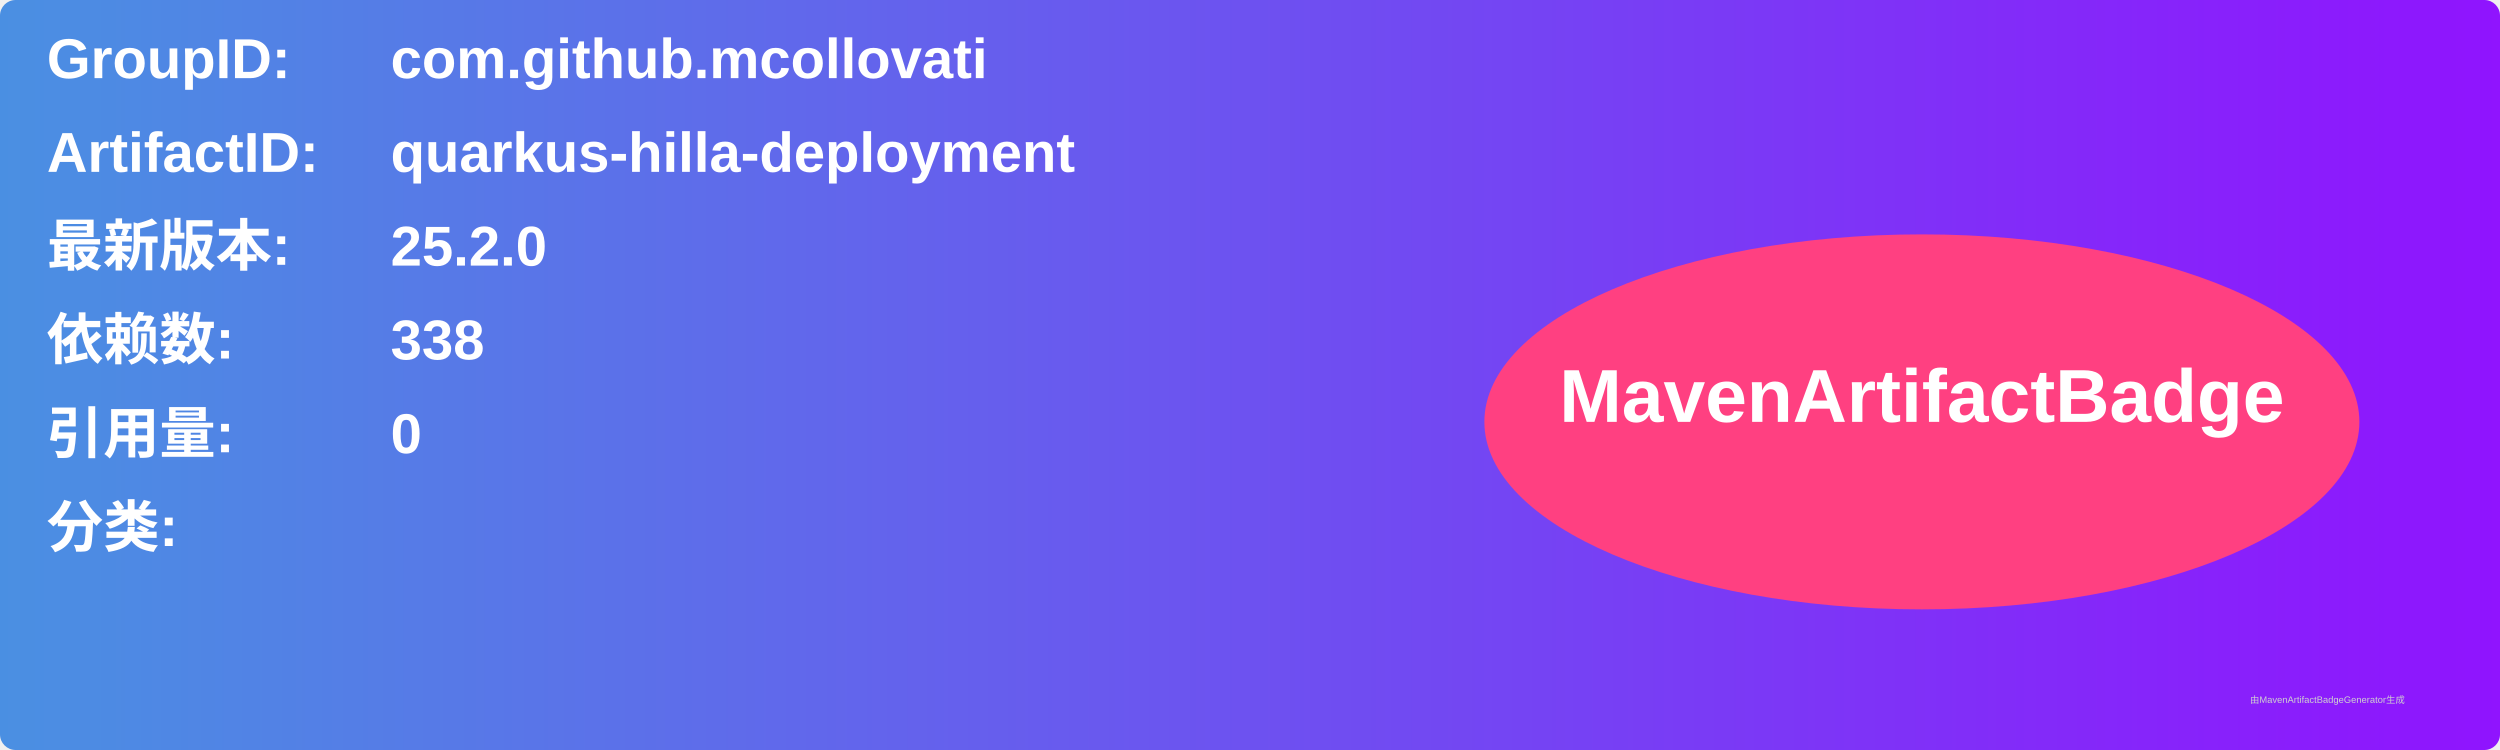
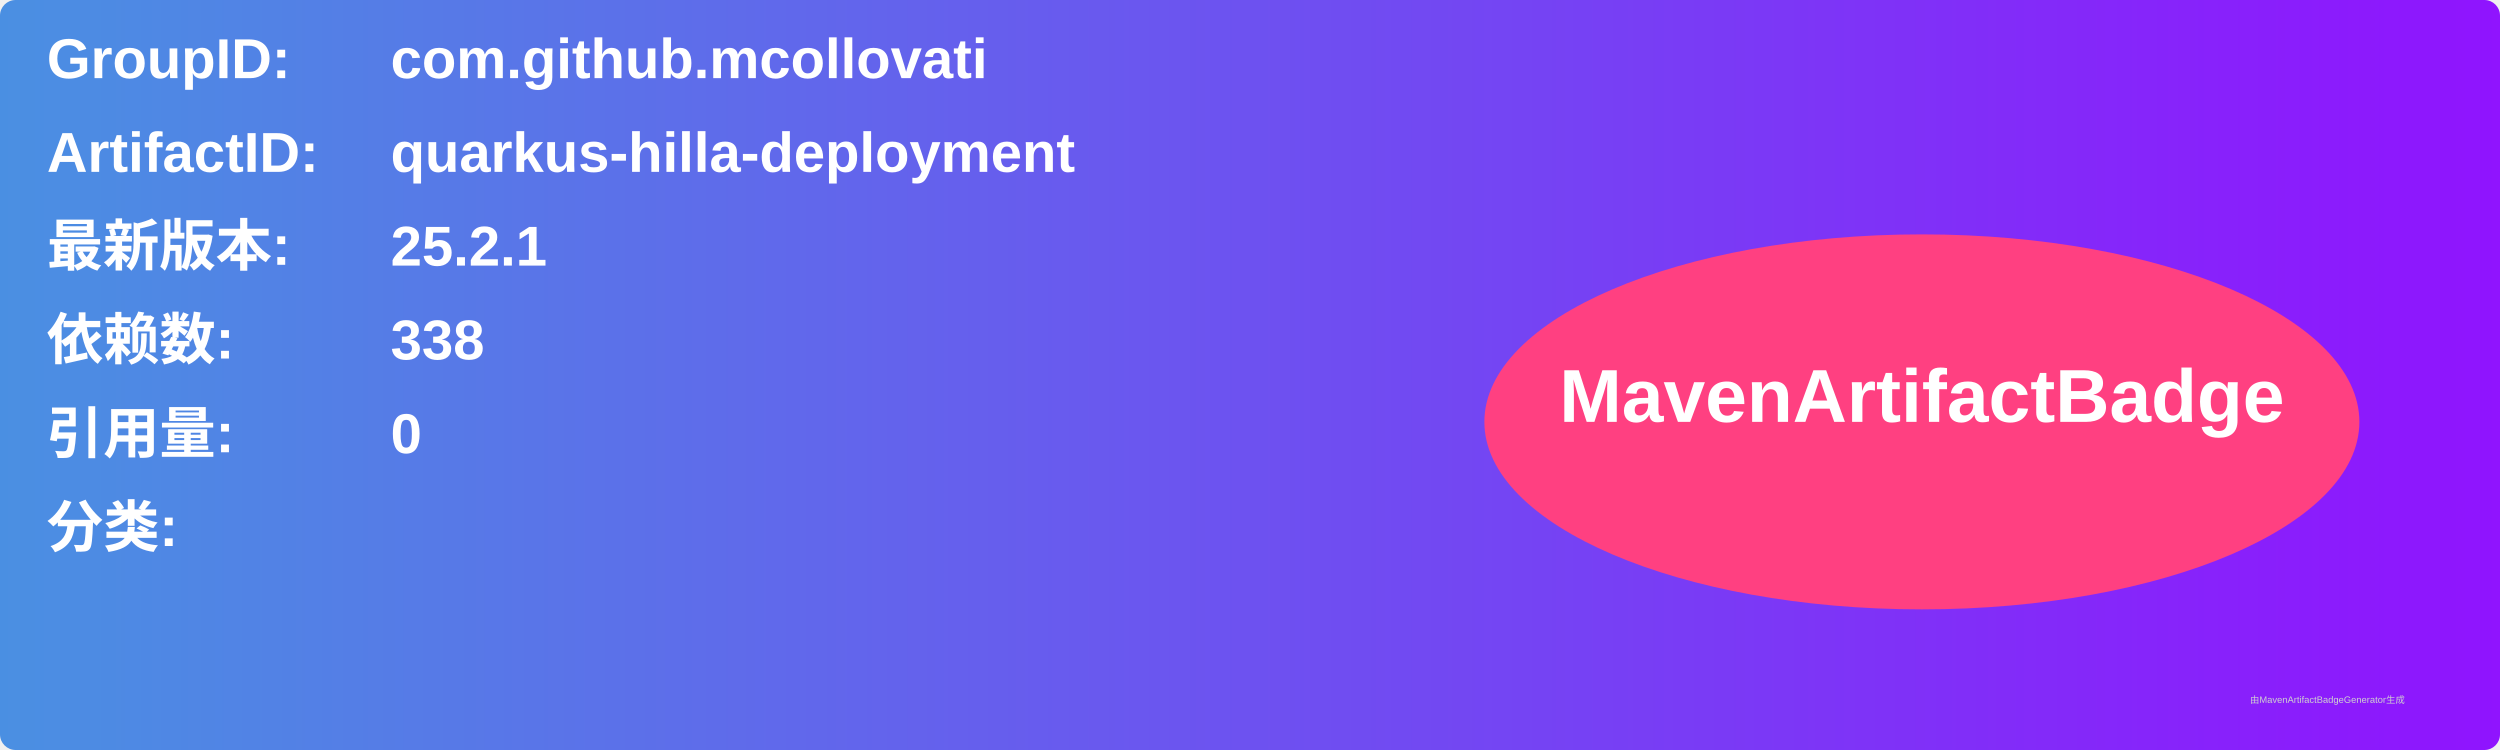
<svg xmlns="http://www.w3.org/2000/svg" width="800" height="240" viewBox="0 0 800 240">
  <linearGradient id="grad" x1="0%" y1="0%" x2="100%" y2="0%">
    <stop offset="0%" stop-color="#4a90e2" />
    <stop offset="100%" stop-color="#9013fe" />
  </linearGradient>
  <rect width="100%" height="100%" rx="5" ry="5" fill="url(#grad)" />
  <g transform="translate(15, 15)">
    <text x="0" y="10" font-family="Arial" font-size="18" fill="white" font-weight="bold" width="260">GroupID:</text>
    <text x="110" y="10" font-family="Arial" font-size="18" fill="white" font-weight="bold" width="460">com.github.mcollovati</text>
    <text x="0" y="40" font-family="Arial" font-size="18" fill="white" font-weight="bold" width="260">ArtifactID:</text>
    <text x="110" y="40" font-family="Arial" font-size="18" fill="white" font-weight="bold" width="460">quarkus-hilla-deployment</text>
    <text x="0" y="70" font-family="Arial" font-size="18" fill="white" font-weight="bold">最新版本:</text>
    <text x="110" y="70" font-family="Arial" font-size="18" fill="white" font-weight="bold">
-       <tspan font-weight="bold">25.2.0</tspan>
+       <tspan font-weight="bold">25.2.1</tspan>
    </text>
    <text x="0" y="100" font-family="Arial" font-size="18" fill="white" font-weight="bold">依赖数: </text>
    <text x="110" y="100" font-family="Arial" font-size="18" fill="white">
      <tspan font-weight="bold">338</tspan>
    </text>
    <text x="0" y="130" font-family="Arial" font-size="18" fill="white" font-weight="bold">引用量: </text>
    <text x="110" y="130" font-family="Arial" font-size="18" fill="white">
      <tspan font-weight="bold">0</tspan>
    </text>
    <text x="0" y="160" font-family="Arial" font-size="18" fill="white" font-weight="bold">分类:</text>
    <text x="10" y="190" font-family="Arial" font-size="10" fill="white">
      <tspan font-weight="bold" />
    </text>
    <ellipse cx="600" cy="120" rx="140" ry="60" fill="#ff4081" />
    <text x="600" y="120" text-anchor="middle" font-family="Arial" font-size="24" fill="white" font-weight="bold">MavenArtifactBadge</text>
  </g>
  <text x="720" y="225" font-family="Arial" font-size="3" fill="#d0d0d0">由MavenArtifactBadgeGenerator生成</text>
</svg>
